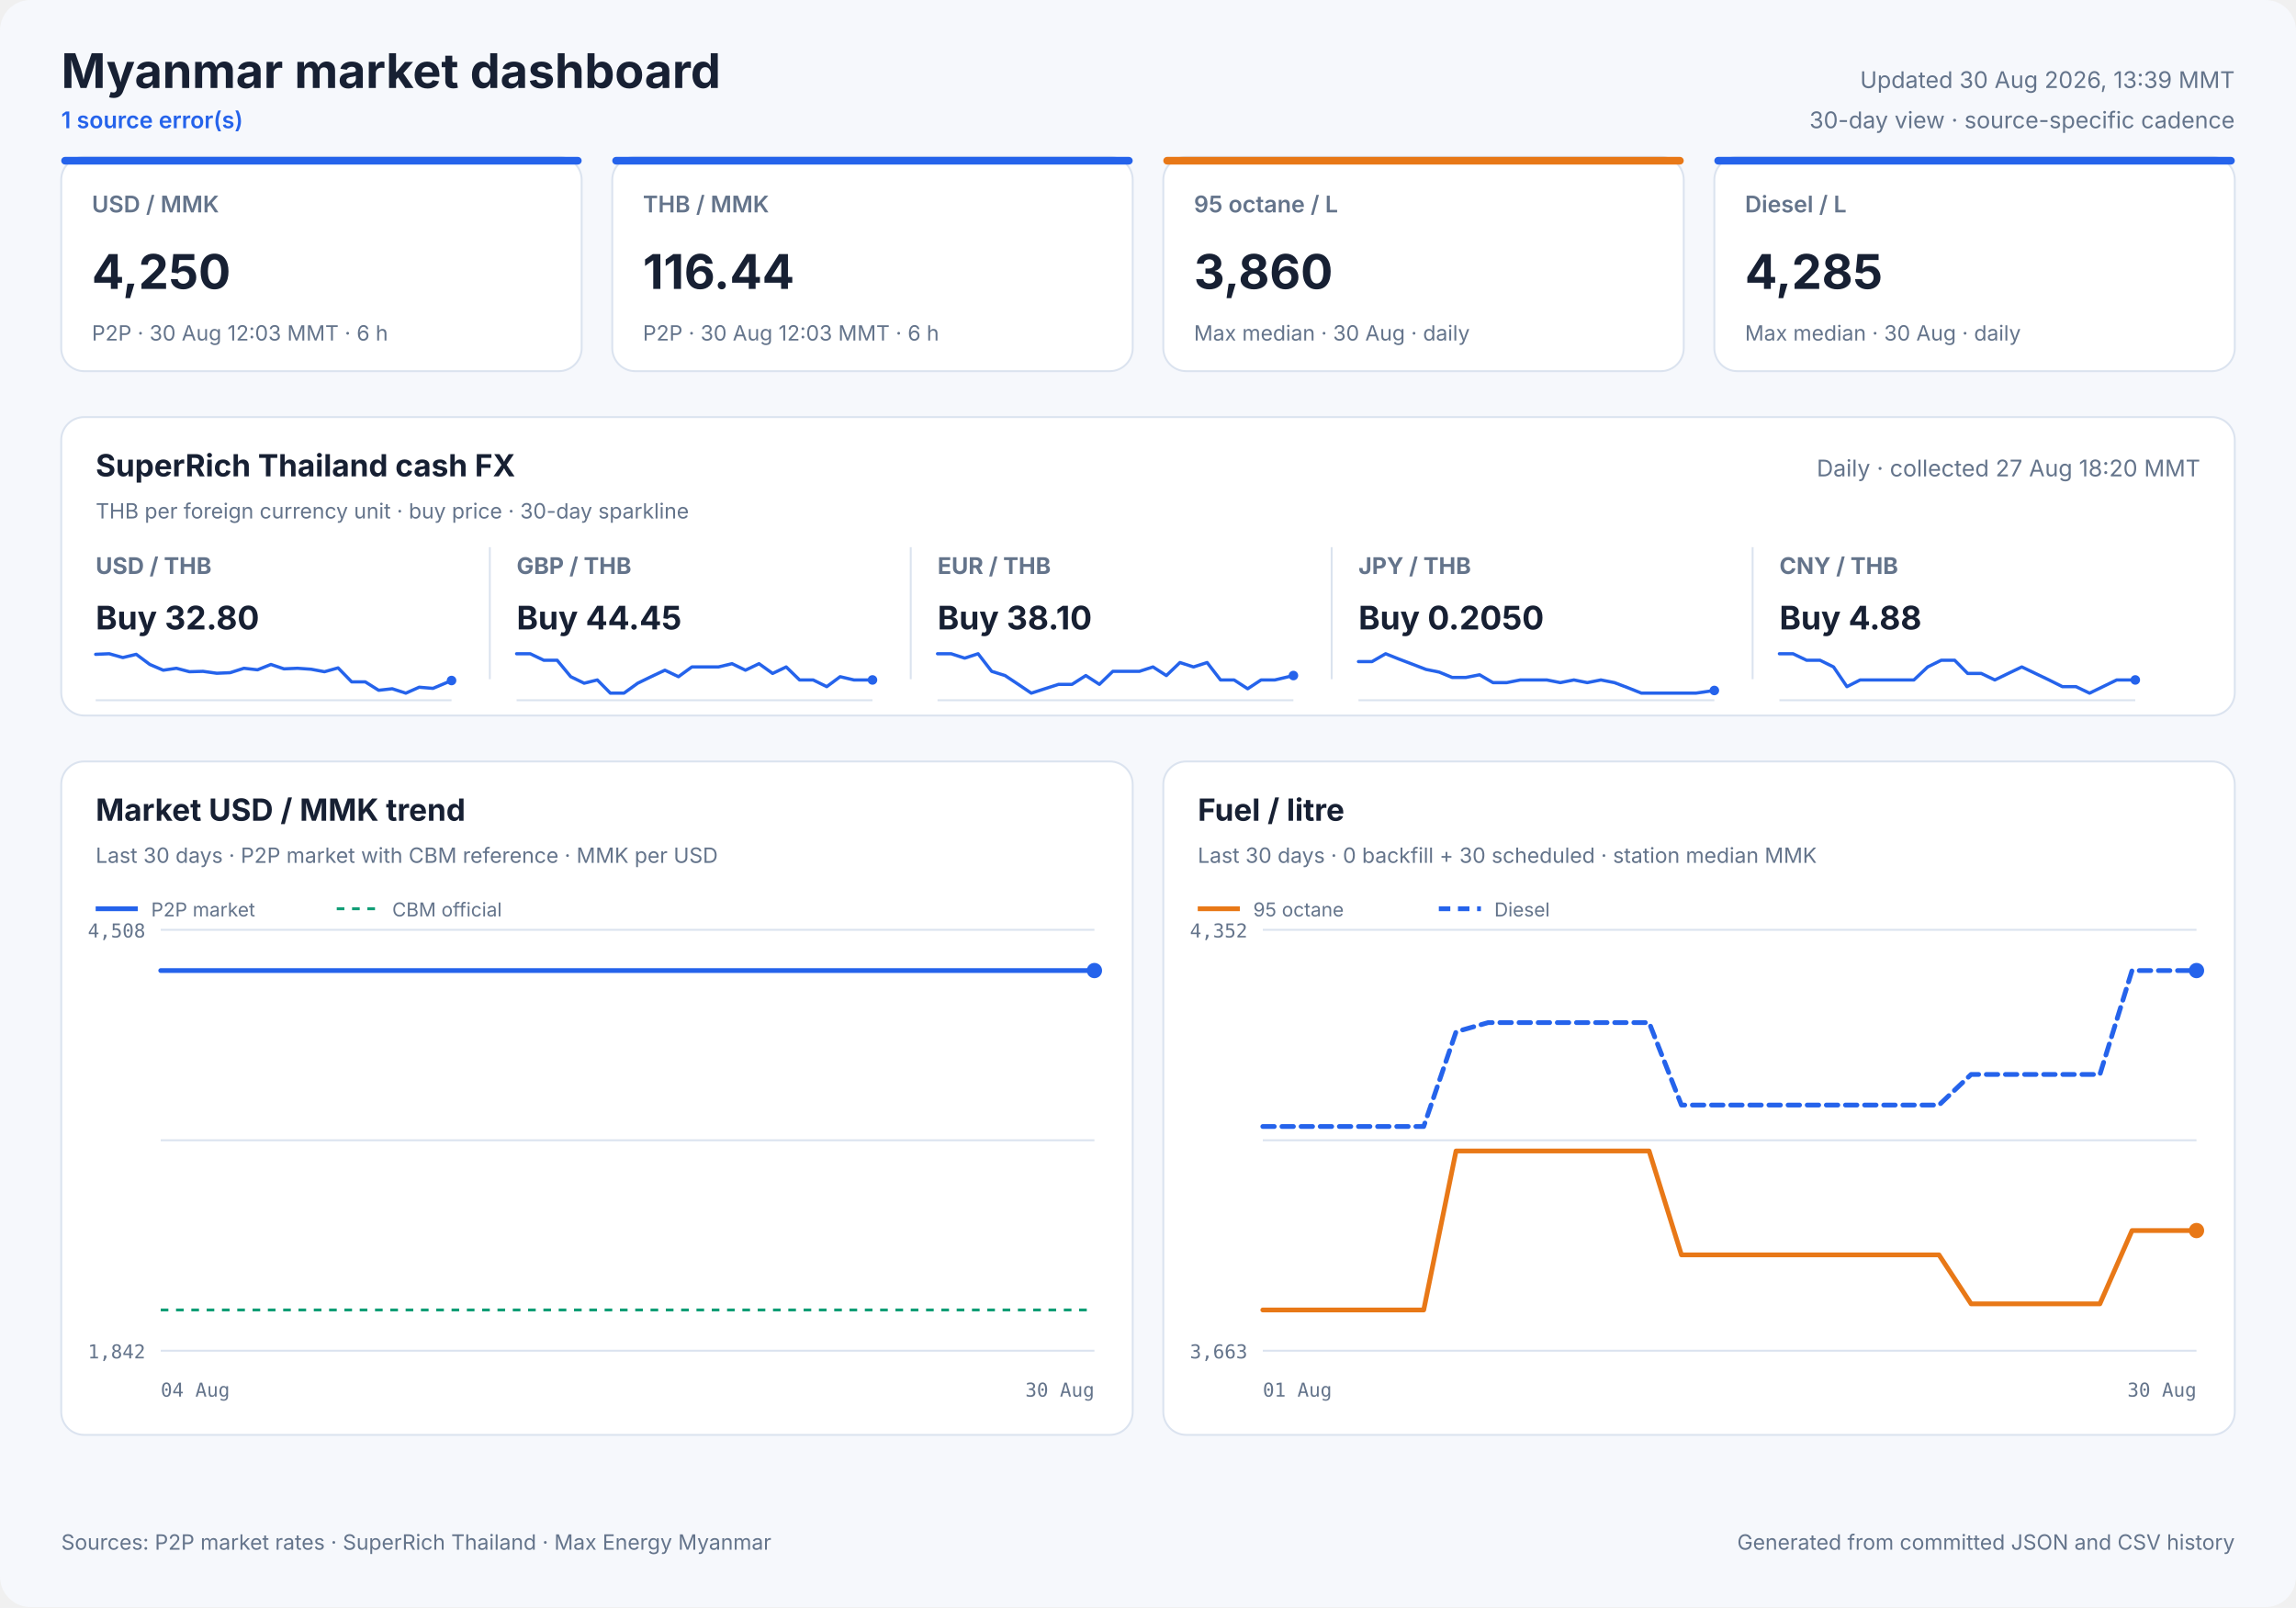
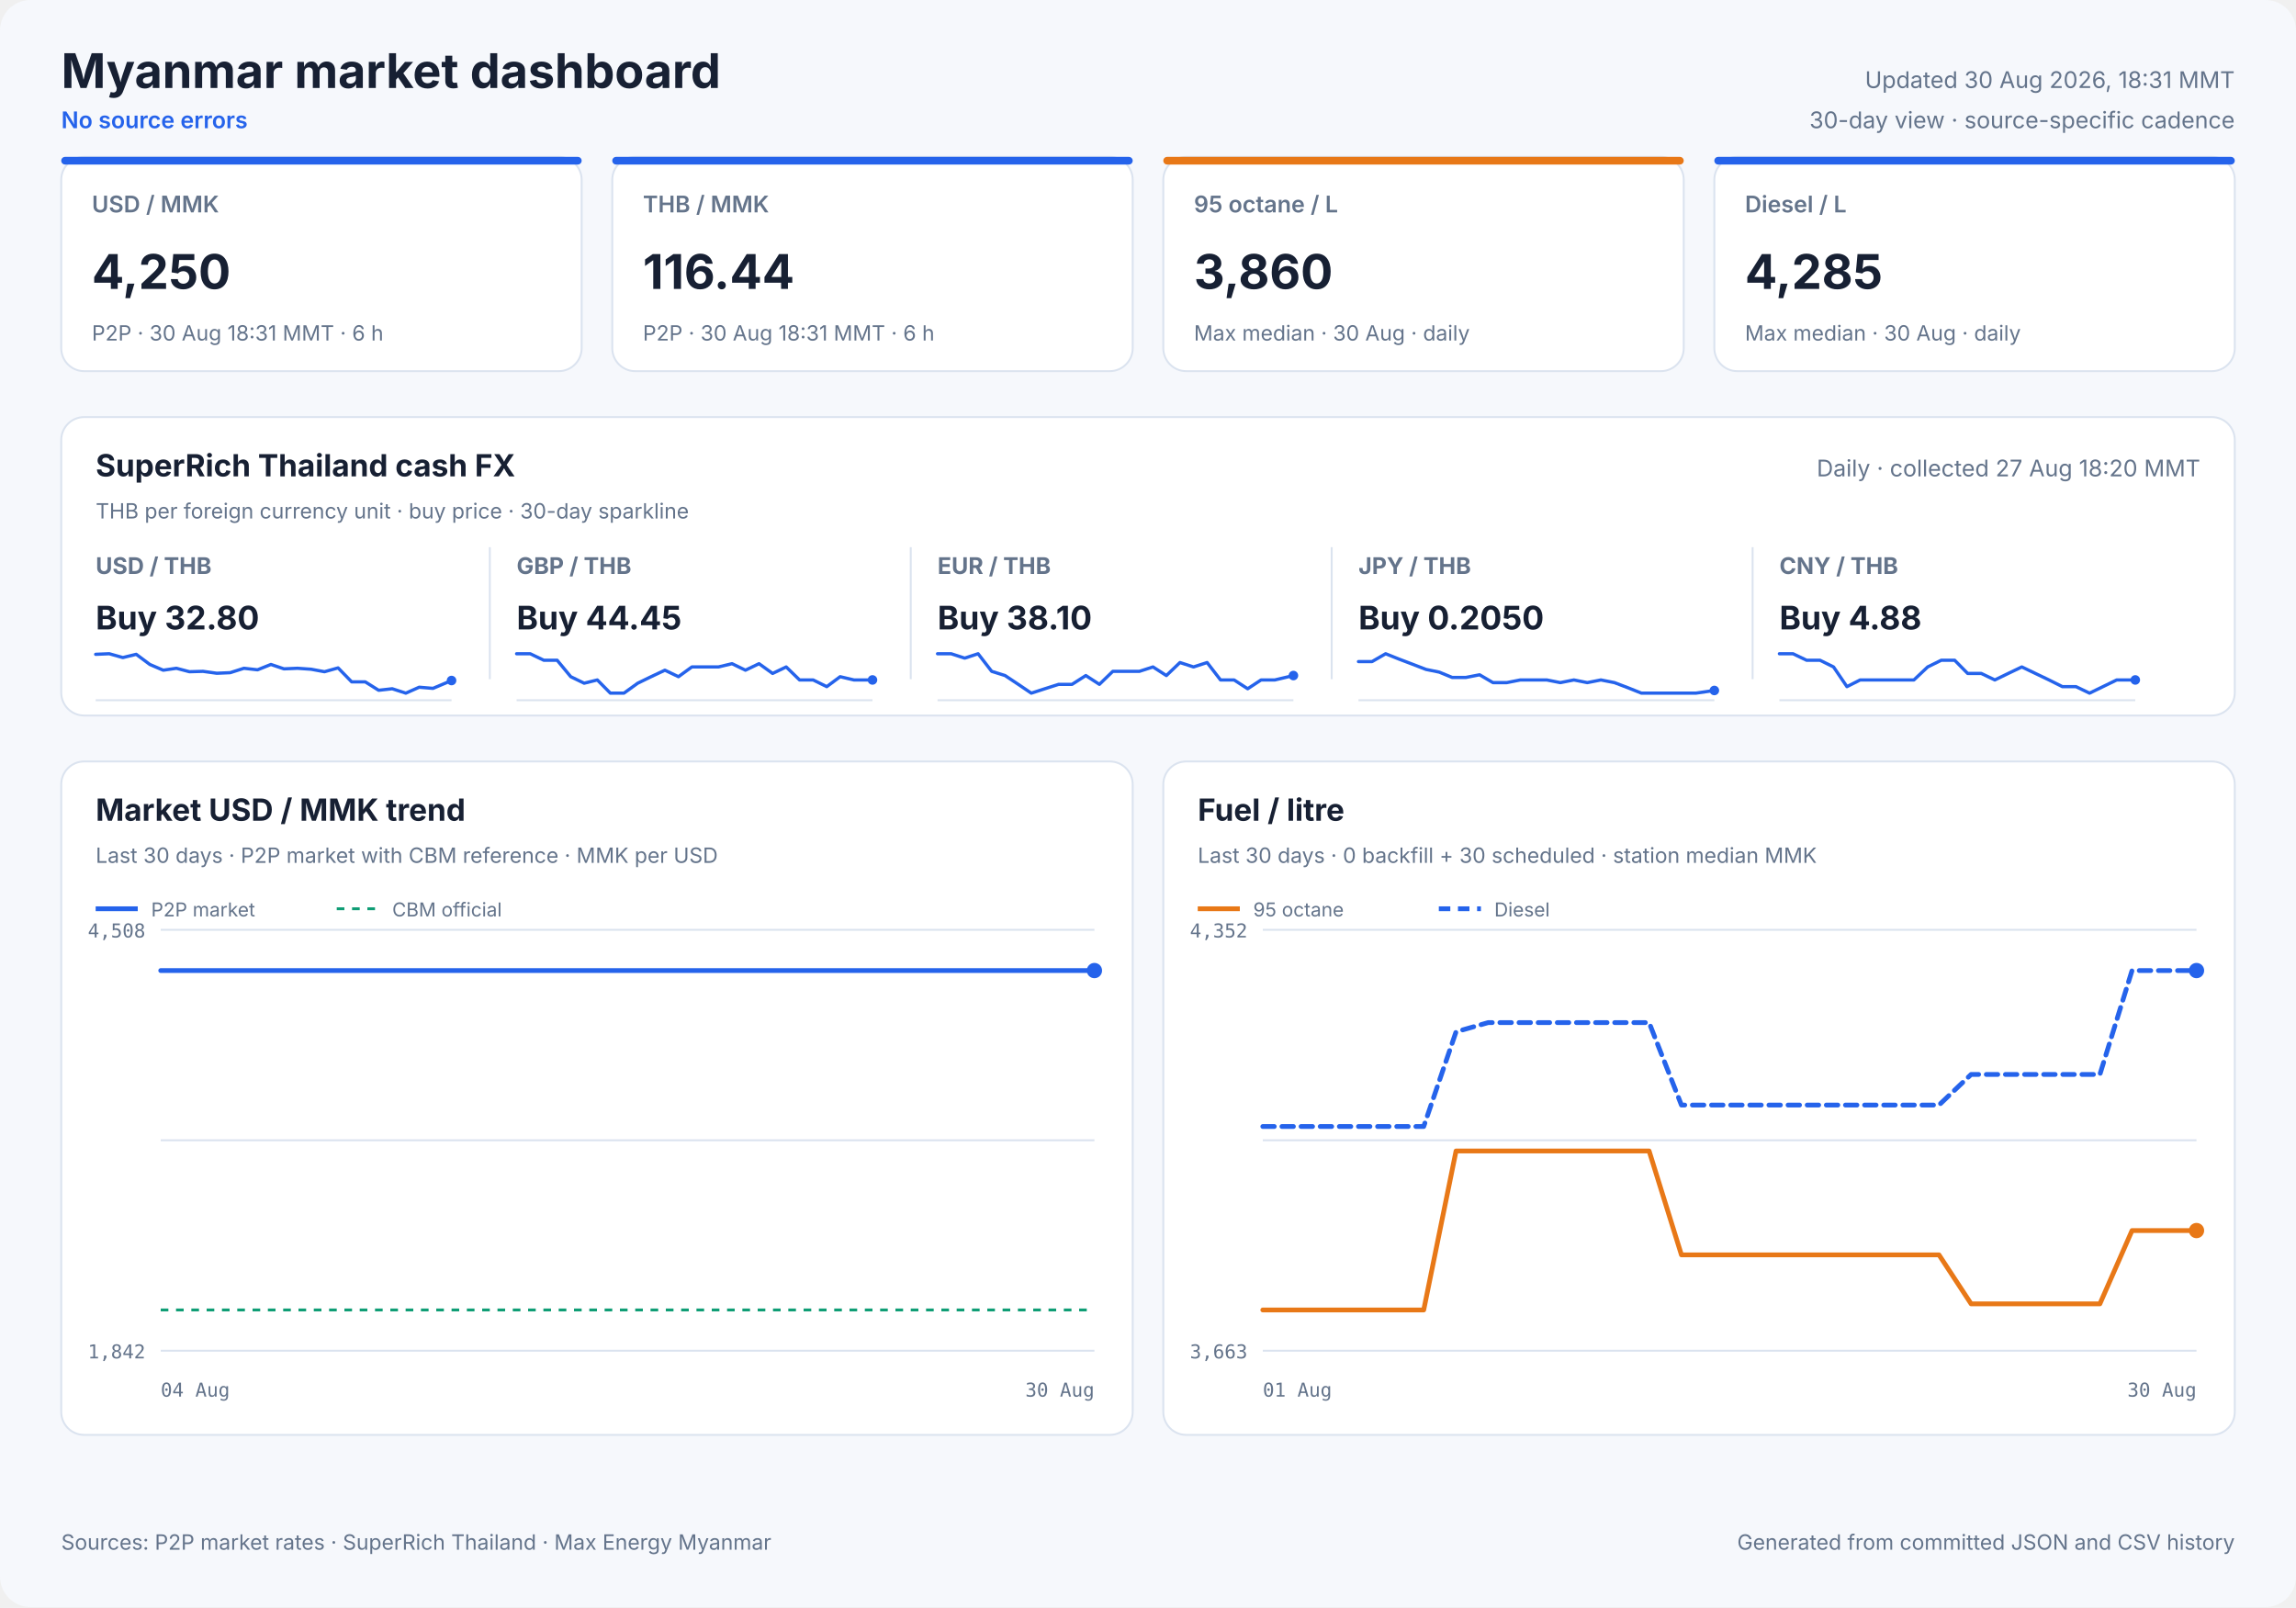
<svg xmlns="http://www.w3.org/2000/svg" width="1200" height="840" viewBox="0 0 1200 840" role="img">
  <style>
            text { font-family: Inter, ui-sans-serif, system-ui, -apple-system, sans-serif; fill: #172033; }
            .panel { fill: #ffffff; stroke: #dbe3ef; stroke-width: 1; }
            .title { font-size: 25px; font-weight: 700; }
            .freshness { font-size: 12px; fill: #64748b; }
            .status { font-size: 12px; fill: #2563eb; font-weight: 600; }
            .card-label { font-size: 12px; fill: #64748b; font-weight: 600; }
            .card-value { font-size: 25px; font-weight: 700; }
            .card-note { font-size: 11px; fill: #64748b; }
            .cash-pair { font-size: 12px; fill: #64748b; font-weight: 650; }
            .cash-value { font-size: 17px; font-weight: 700; }
            .cash-note { font-size: 11px; fill: #64748b; }
            .sparkline { stroke: #2563eb; stroke-width: 1.7; stroke-linecap: round; stroke-linejoin: round; }
            .sparkline-dot { fill: #2563eb; }
            .sparkline-baseline { stroke: #dbe3ef; stroke-width: 1; }
            .cash-sparkline-empty { font-size: 12px; fill: #94a3b8; }
            .panel-title { font-size: 16px; font-weight: 700; }
            .panel-subtitle { font-size: 11px; fill: #64748b; }
            .empty-title { font-size: 16px; font-weight: 650; fill: #64748b; }
            .empty-note { font-size: 12px; fill: #94a3b8; }
            .axis { font-size: 10px; fill: #64748b; font-family: ui-monospace, SFMono-Regular, monospace; }
            .legend { font-size: 10px; fill: #64748b; }
            .grid { stroke: #dbe3ef; stroke-width: 1; }
            .footer { font-size: 11px; fill: #64748b; }
        </style>
  <rect width="1200" height="840" rx="16" fill="#f6f8fc" />
  <text x="32" y="46" class="title" text-anchor="start">Myanmar market dashboard</text>
-   <text x="32" y="67" class="status" text-anchor="start">1 source error(s)</text>
-   <text x="1168" y="46" class="freshness" text-anchor="end">Updated 30 Aug 2026, 13:39 MMT</text>
+   <text x="32" y="67" class="status" text-anchor="start">No source errors</text>
+   <text x="1168" y="46" class="freshness" text-anchor="end">Updated 30 Aug 2026, 18:31 MMT</text>
  <text x="1168" y="67" class="freshness" text-anchor="end">30-day view · source-specific cadence</text>
  <rect x="32" y="82" width="272" height="112" rx="12" class="panel" />
  <rect x="32" y="82" width="272" height="4" rx="2" fill="#2563eb" />
  <text x="48" y="111" class="card-label" text-anchor="start">USD / MMK</text>
  <text x="48" y="151" class="card-value" text-anchor="start">4,250</text>
-   <text x="48" y="178" class="card-note" text-anchor="start">P2P · 30 Aug 12:03 MMT · 6 h</text>
+   <text x="48" y="178" class="card-note" text-anchor="start">P2P · 30 Aug 18:31 MMT · 6 h</text>
  <rect x="320" y="82" width="272" height="112" rx="12" class="panel" />
  <rect x="320" y="82" width="272" height="4" rx="2" fill="#2563eb" />
  <text x="336" y="111" class="card-label" text-anchor="start">THB / MMK</text>
  <text x="336" y="151" class="card-value" text-anchor="start">116.44</text>
-   <text x="336" y="178" class="card-note" text-anchor="start">P2P · 30 Aug 12:03 MMT · 6 h</text>
+   <text x="336" y="178" class="card-note" text-anchor="start">P2P · 30 Aug 18:31 MMT · 6 h</text>
  <rect x="608" y="82" width="272" height="112" rx="12" class="panel" />
  <rect x="608" y="82" width="272" height="4" rx="2" fill="#e87817" />
  <text x="624" y="111" class="card-label" text-anchor="start">95 octane / L</text>
  <text x="624" y="151" class="card-value" text-anchor="start">3,860</text>
  <text x="624" y="178" class="card-note" text-anchor="start">Max median · 30 Aug · daily</text>
  <rect x="896" y="82" width="272" height="112" rx="12" class="panel" />
  <rect x="896" y="82" width="272" height="4" rx="2" fill="#2563eb" />
  <text x="912" y="111" class="card-label" text-anchor="start">Diesel / L</text>
  <text x="912" y="151" class="card-value" text-anchor="start">4,285</text>
  <text x="912" y="178" class="card-note" text-anchor="start">Max median · 30 Aug · daily</text>
  <rect x="32" y="218" width="1136" height="156" rx="12" class="panel" />
  <text x="50" y="249" class="panel-title" text-anchor="start">SuperRich Thailand cash FX</text>
  <text x="50" y="271" class="panel-subtitle" text-anchor="start">THB per foreign currency unit · buy price · 30-day sparkline</text>
  <text x="1150" y="249" class="freshness" text-anchor="end">Daily · collected 27 Aug 18:20 MMT</text>
  <text x="50" y="300" class="cash-pair" text-anchor="start">USD / THB</text>
  <text x="50" y="329" class="cash-value" text-anchor="start">Buy 32.80</text>
  <line x1="50" y1="366.0" x2="236" y2="366.0" class="sparkline-baseline" />
  <polyline points="50.0,342.0 57.1,341.7 64.2,343.7 71.2,342.0 78.3,347.3 85.3,350.3 92.2,349.3 99.0,351.1 106.1,350.9 113.3,351.9 120.3,351.6 127.5,349.3 134.6,350.1 141.6,347.3 148.4,349.6 155.5,349.3 162.6,349.8 169.6,351.1 176.7,349.1 183.8,356.4 190.9,356.4 197.9,360.8 205.0,360.0 212.1,362.3 219.1,359.2 226.3,359.8 236.0,355.7" fill="none" class="sparkline" />
  <circle cx="236.0" cy="355.7" r="2.5" class="sparkline-dot" />
  <line x1="256" y1="286" x2="256" y2="355" class="grid" />
  <text x="270" y="300" class="cash-pair" text-anchor="start">GBP / THB</text>
  <text x="270" y="329" class="cash-value" text-anchor="start">Buy 44.45</text>
  <line x1="270" y1="366.0" x2="456" y2="366.0" class="sparkline-baseline" />
  <polyline points="270.0,341.7 277.1,341.7 284.2,345.1 291.2,345.1 298.3,353.7 305.3,357.1 312.2,355.4 319.0,362.3 326.1,362.3 333.3,357.1 340.3,353.7 347.5,350.3 354.6,353.7 361.6,348.6 368.4,348.6 375.5,348.6 382.6,346.9 389.6,350.3 396.7,346.9 403.8,352.0 410.9,348.6 417.9,355.4 425.0,355.4 432.1,358.9 439.1,353.7 446.3,355.4 456.0,355.4" fill="none" class="sparkline" />
  <circle cx="456.0" cy="355.4" r="2.5" class="sparkline-dot" />
  <line x1="476" y1="286" x2="476" y2="355" class="grid" />
  <text x="490" y="300" class="cash-pair" text-anchor="start">EUR / THB</text>
  <text x="490" y="329" class="cash-value" text-anchor="start">Buy 38.10</text>
  <line x1="490" y1="366.0" x2="676" y2="366.0" class="sparkline-baseline" />
  <polyline points="490.0,341.7 497.1,341.7 504.2,344.0 511.2,341.7 518.3,350.9 525.3,353.1 532.2,357.7 539.0,362.3 546.1,360.0 553.3,357.7 560.3,357.7 567.5,353.1 574.6,357.7 581.6,350.9 588.4,350.9 595.5,350.9 602.6,348.6 609.6,353.1 616.7,346.3 623.8,348.6 630.9,346.3 637.9,355.4 645.0,355.4 652.1,360.0 659.1,355.4 666.3,355.4 676.0,353.1" fill="none" class="sparkline" />
  <circle cx="676.0" cy="353.1" r="2.5" class="sparkline-dot" />
  <line x1="696" y1="286" x2="696" y2="355" class="grid" />
  <text x="710" y="300" class="cash-pair" text-anchor="start">JPY / THB</text>
  <text x="710" y="329" class="cash-value" text-anchor="start">Buy 0.2050</text>
  <line x1="710" y1="366.0" x2="896" y2="366.0" class="sparkline-baseline" />
  <polyline points="710.0,345.8 717.1,345.8 724.2,341.7 731.2,344.5 738.3,347.2 745.3,349.9 752.2,351.3 759.0,354.1 766.1,354.1 773.3,352.7 780.3,356.8 787.5,356.8 794.6,355.4 801.6,355.4 808.4,355.4 815.5,356.8 822.6,355.4 829.6,356.8 836.7,355.4 843.8,356.8 850.9,359.5 857.9,362.3 865.0,362.3 872.1,362.3 879.1,362.3 886.3,362.3 896.0,360.9" fill="none" class="sparkline" />
  <circle cx="896.0" cy="360.9" r="2.5" class="sparkline-dot" />
  <line x1="916" y1="286" x2="916" y2="355" class="grid" />
  <text x="930" y="300" class="cash-pair" text-anchor="start">CNY / THB</text>
  <text x="930" y="329" class="cash-value" text-anchor="start">Buy 4.88</text>
  <line x1="930" y1="366.0" x2="1116" y2="366.0" class="sparkline-baseline" />
  <polyline points="930.0,341.7 937.1,341.7 944.2,345.1 951.2,345.1 958.3,348.6 965.3,358.9 972.2,355.4 979.0,355.4 986.1,355.4 993.3,355.4 1000.3,355.4 1007.5,348.6 1014.6,345.1 1021.6,345.1 1028.4,352.0 1035.5,352.0 1042.6,355.4 1049.6,352.0 1056.7,348.6 1063.8,352.0 1070.9,355.4 1077.9,358.9 1085.0,358.9 1092.1,362.3 1099.1,358.9 1106.3,355.4 1116.0,355.4" fill="none" class="sparkline" />
  <circle cx="1116.0" cy="355.4" r="2.5" class="sparkline-dot" />
  <rect x="32" y="398" width="560" height="352" rx="12" class="panel" />
  <text x="50" y="429" class="panel-title" text-anchor="start">Market USD / MMK trend</text>
  <text x="50" y="451" class="panel-subtitle" text-anchor="start">Last 30 days · P2P market with CBM reference · MMK per USD</text>
  <line x1="84" y1="486.0" x2="572" y2="486.0" class="grid" />
  <line x1="84" y1="596.0" x2="572" y2="596.0" class="grid" />
  <line x1="84" y1="706.0" x2="572" y2="706.0" class="grid" />
  <text x="76" y="490" class="axis" text-anchor="end">4,508</text>
  <text x="76" y="710" class="axis" text-anchor="end">1,842</text>
  <text x="84" y="730" class="axis" text-anchor="start">04 Aug</text>
  <text x="572" y="730" class="axis" text-anchor="end">30 Aug</text>
  <line x1="84" y1="684.7" x2="572" y2="684.7" stroke="#0f9d75" stroke-width="1.5" stroke-dasharray="4 4" />
-   <polyline points="84.0,507.3 88.2,507.3 94.3,507.3 98.7,507.3 103.0,507.3 107.2,507.3 113.4,507.3 117.7,507.3 122.0,507.3 129.7,507.3 132.1,507.3 135.6,507.3 140.3,507.3 144.9,507.3 150.4,507.3 154.4,507.3 159.1,507.3 163.6,507.3 169.6,507.3 173.5,507.3 178.2,507.3 182.7,507.3 188.7,507.3 193.1,507.3 197.6,507.3 202.0,507.3 207.6,507.3 211.8,507.3 216.6,507.3 227.1,507.3 231.0,507.3 235.7,507.3 240.2,507.3 246.2,507.3 250.1,507.3 254.8,507.3 259.2,507.3 265.2,507.3 269.1,507.3 273.8,507.3 278.2,507.3 283.3,507.3 287.4,507.3 292.2,507.3 296.8,507.3 302.5,507.3 306.5,507.3 311.3,507.3 315.8,507.3 321.5,507.3 325.9,507.3 330.4,507.3 335.1,507.3 340.5,507.3 344.7,507.3 349.5,507.3 354.1,507.3 359.6,507.3 363.7,507.3 368.6,507.3 373.1,507.3 378.6,507.3 382.8,507.3 387.7,507.3 392.3,507.3 397.7,507.3 401.9,507.3 406.7,507.3 411.3,507.3 416.7,507.3 420.8,507.3 425.6,507.3 430.2,507.3 435.9,507.3 439.9,507.3 444.7,507.3 449.2,507.3 454.9,507.3 459.3,507.3 464.0,507.3 468.5,507.3 473.9,507.3 478.1,507.3 482.9,507.3 487.5,507.3 493.0,507.3 497.1,507.3 502.1,507.3 507.5,507.3 518.4,507.3 528.2,507.3 538.7,507.3 547.3,507.3 554.3,507.3 561.9,507.3 565.2,507.3 572.0,507.3" fill="none" stroke="#2563eb" stroke-width="2.5" stroke-linecap="round" stroke-linejoin="round" />
+   <polyline points="84.0,507.3 88.2,507.3 94.2,507.3 98.5,507.3 102.8,507.3 107.0,507.3 113.1,507.3 117.4,507.3 121.6,507.3 129.2,507.3 131.6,507.3 135.1,507.3 139.8,507.3 144.2,507.3 149.7,507.3 153.6,507.3 158.3,507.3 162.8,507.3 168.7,507.3 172.5,507.3 177.2,507.3 181.7,507.3 187.6,507.3 191.9,507.3 196.4,507.3 200.8,507.3 206.4,507.3 210.4,507.3 215.2,507.3 225.6,507.3 229.5,507.3 234.1,507.3 238.6,507.3 244.5,507.3 248.3,507.3 253.0,507.3 257.4,507.3 263.3,507.3 267.1,507.3 271.8,507.3 276.2,507.3 281.3,507.3 285.3,507.3 290.0,507.3 294.6,507.3 300.2,507.3 304.2,507.3 308.9,507.3 313.4,507.3 319.0,507.3 323.3,507.3 327.8,507.3 332.4,507.3 337.8,507.3 342.0,507.3 346.7,507.3 351.3,507.3 356.7,507.3 360.8,507.3 365.6,507.3 370.1,507.3 375.5,507.3 379.7,507.3 384.5,507.3 389.0,507.3 394.5,507.3 398.6,507.3 403.3,507.3 407.8,507.3 413.2,507.3 417.3,507.3 422.0,507.3 426.6,507.3 432.2,507.3 436.2,507.3 440.9,507.3 445.4,507.3 451.0,507.3 455.4,507.3 460.0,507.3 464.4,507.3 469.8,507.3 474.0,507.3 478.7,507.3 483.3,507.3 488.8,507.3 492.8,507.3 497.7,507.3 503.0,507.3 513.9,507.3 523.6,507.3 533.9,507.3 542.5,507.3 549.3,507.3 556.9,507.3 560.2,507.3 566.9,507.3 572.0,507.3" fill="none" stroke="#2563eb" stroke-width="2.5" stroke-linecap="round" stroke-linejoin="round" />
  <circle cx="572.0" cy="507.3" r="4" fill="#2563eb" />
  <line x1="50" y1="475" x2="72" y2="475" stroke="#2563eb" stroke-width="2.5" />
  <text x="79" y="479" class="legend" text-anchor="start">P2P market</text>
  <line x1="176" y1="475" x2="198" y2="475" stroke="#0f9d75" stroke-width="1.5" stroke-dasharray="4 4" />
  <text x="205" y="479" class="legend" text-anchor="start">CBM official</text>
  <rect x="608" y="398" width="560" height="352" rx="12" class="panel" />
  <text x="626" y="429" class="panel-title" text-anchor="start">Fuel / litre</text>
  <text x="626" y="451" class="panel-subtitle" text-anchor="start">Last 30 days · 0 backfill + 30 scheduled · station median MMK</text>
  <line x1="660" y1="486.0" x2="1148" y2="486.0" class="grid" />
  <line x1="660" y1="596.0" x2="1148" y2="596.0" class="grid" />
  <line x1="660" y1="706.0" x2="1148" y2="706.0" class="grid" />
  <text x="652" y="490" class="axis" text-anchor="end">4,352</text>
  <text x="652" y="710" class="axis" text-anchor="end">3,663</text>
  <text x="660" y="730" class="axis" text-anchor="start">01 Aug</text>
  <text x="1148" y="730" class="axis" text-anchor="end">30 Aug</text>
  <polyline points="660.0,684.7 676.8,684.7 693.7,684.7 710.5,684.7 727.3,684.7 744.1,684.7 761.0,601.6 777.8,601.6 794.6,601.6 811.4,601.6 828.3,601.6 845.1,601.6 861.9,601.6 878.8,655.9 895.6,655.9 912.4,655.9 929.2,655.9 946.1,655.9 962.9,655.9 979.7,655.9 996.6,655.9 1013.4,655.9 1030.2,681.5 1047.0,681.5 1063.9,681.5 1080.7,681.5 1097.5,681.5 1114.3,643.2 1131.2,643.2 1148.0,643.2" fill="none" stroke="#e87817" stroke-width="2.5" stroke-linecap="round" stroke-linejoin="round" />
  <circle cx="1148.0" cy="643.2" r="4" fill="#e87817" />
  <line x1="626" y1="475" x2="648" y2="475" stroke="#e87817" stroke-width="2.5" />
  <text x="655" y="479" class="legend" text-anchor="start">95 octane</text>
  <polyline points="660.0,588.8 676.8,588.8 693.7,588.8 710.5,588.8 727.3,588.8 744.1,588.8 761.0,539.3 777.8,534.5 794.6,534.5 811.4,534.5 828.3,534.5 845.1,534.5 861.9,534.5 878.8,577.6 895.6,577.6 912.4,577.6 929.2,577.6 946.1,577.6 962.9,577.6 979.7,577.6 996.6,577.6 1013.4,577.6 1030.2,561.6 1047.0,561.6 1063.9,561.6 1080.7,561.6 1097.5,561.6 1114.3,507.3 1131.2,507.3 1148.0,507.3" fill="none" stroke="#2563eb" stroke-width="2.5" stroke-linecap="round" stroke-linejoin="round" stroke-dasharray="6 4" />
  <circle cx="1148.0" cy="507.3" r="4" fill="#2563eb" />
  <line x1="752" y1="475" x2="774" y2="475" stroke="#2563eb" stroke-width="2.5" stroke-dasharray="6 4" />
  <text x="781" y="479" class="legend" text-anchor="start">Diesel</text>
  <text x="32" y="810" class="footer" text-anchor="start">Sources: P2P market rates · SuperRich Thailand · Max Energy Myanmar</text>
  <text x="1168" y="810" class="footer" text-anchor="end">Generated from committed JSON and CSV history</text>
</svg>
